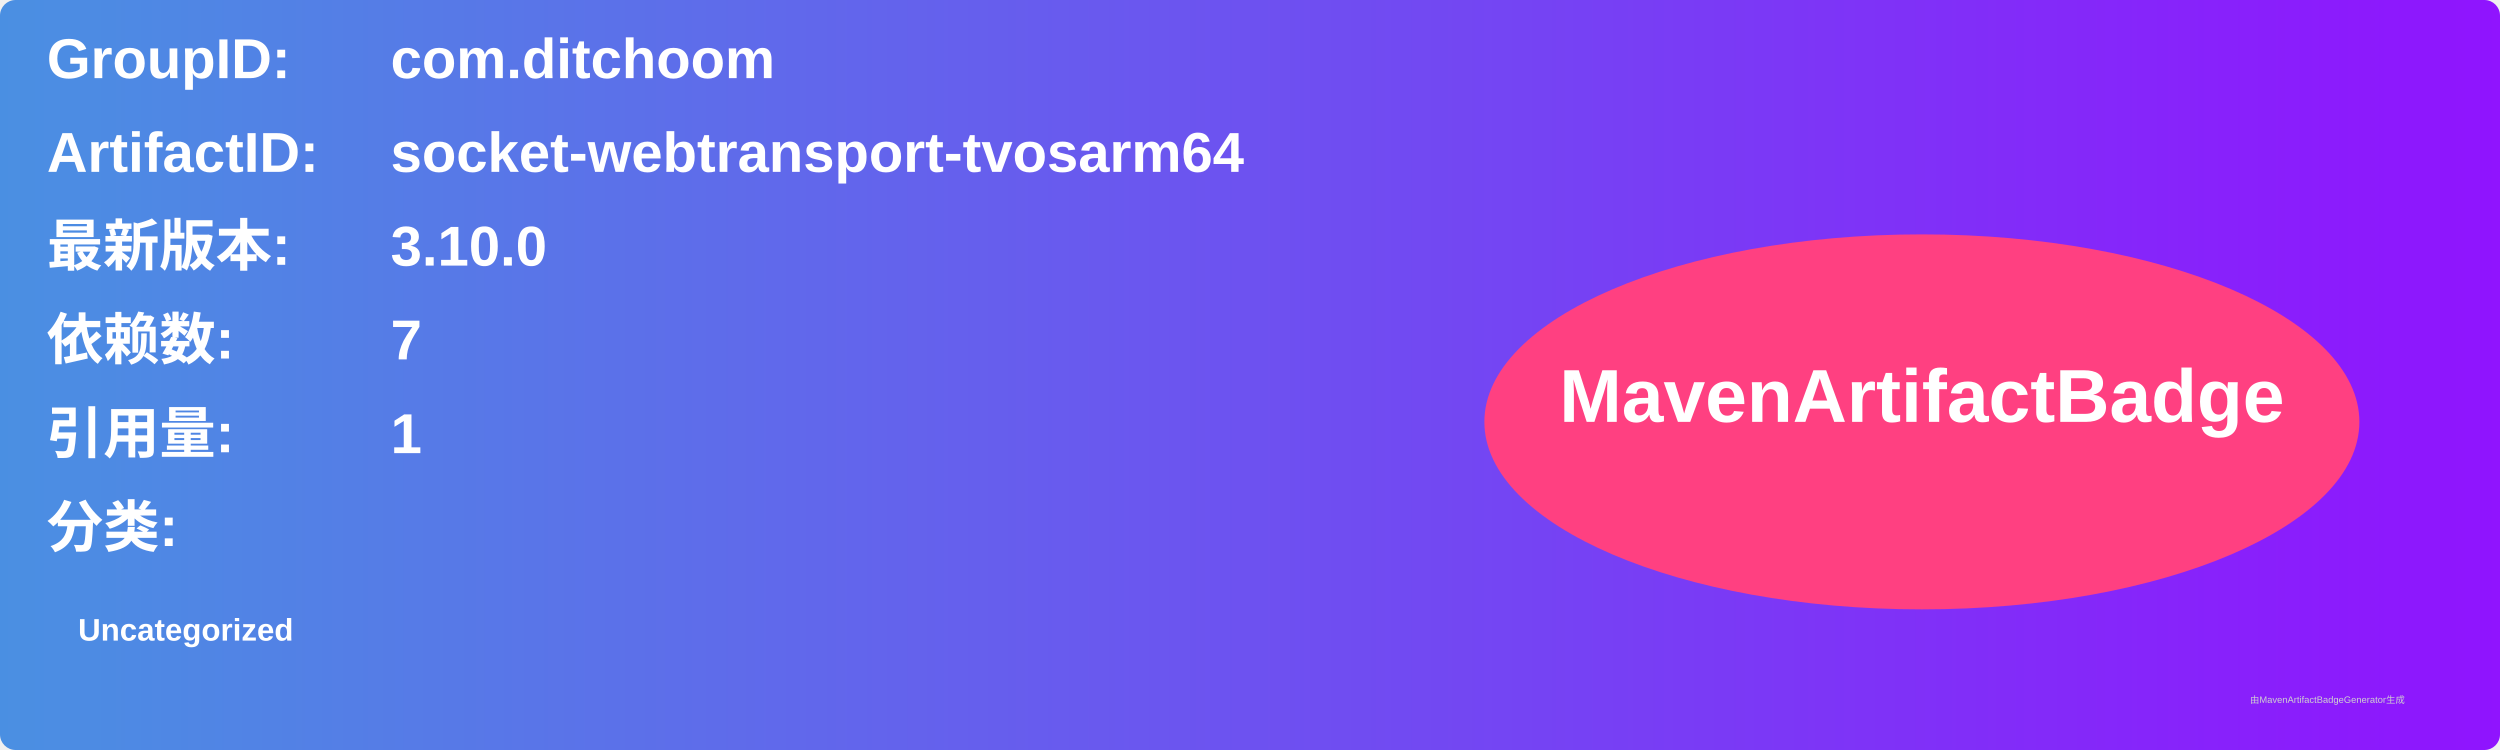
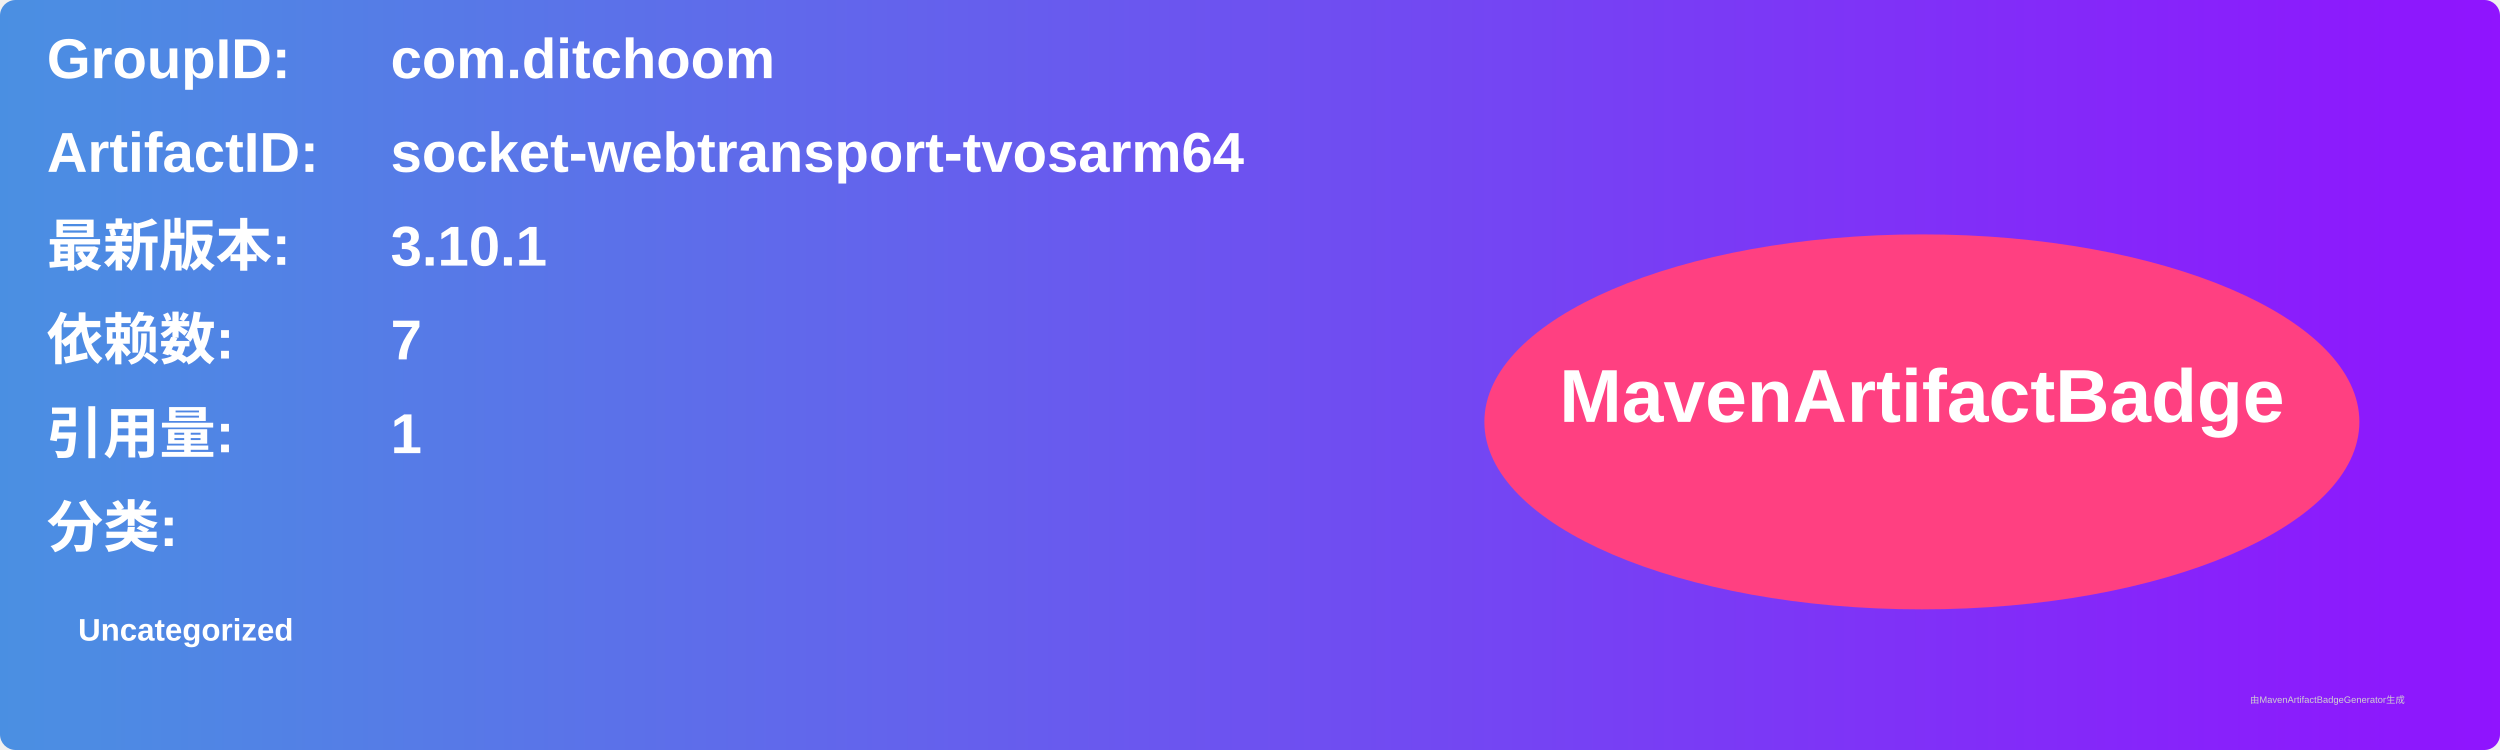
<svg xmlns="http://www.w3.org/2000/svg" width="800" height="240" viewBox="0 0 800 240">
  <linearGradient id="grad" x1="0%" y1="0%" x2="100%" y2="0%">
    <stop offset="0%" stop-color="#4a90e2" />
    <stop offset="100%" stop-color="#9013fe" />
  </linearGradient>
  <rect width="100%" height="100%" rx="5" ry="5" fill="url(#grad)" />
  <g transform="translate(15, 15)">
    <text x="0" y="10" font-family="Arial" font-size="18" fill="white" font-weight="bold" width="260">GroupID:</text>
    <text x="110" y="10" font-family="Arial" font-size="18" fill="white" font-weight="bold" width="460">com.ditchoom</text>
    <text x="0" y="40" font-family="Arial" font-size="18" fill="white" font-weight="bold" width="260">ArtifactID:</text>
    <text x="110" y="40" font-family="Arial" font-size="18" fill="white" font-weight="bold" width="460">socket-webtransport-tvosarm64</text>
    <text x="0" y="70" font-family="Arial" font-size="18" fill="white" font-weight="bold">最新版本:</text>
    <text x="110" y="70" font-family="Arial" font-size="18" fill="white" font-weight="bold">
-       <tspan font-weight="bold">3.10.0</tspan>
+       <tspan font-weight="bold">3.10.1</tspan>
    </text>
    <text x="0" y="100" font-family="Arial" font-size="18" fill="white" font-weight="bold">依赖数: </text>
    <text x="110" y="100" font-family="Arial" font-size="18" fill="white">
      <tspan font-weight="bold">7</tspan>
    </text>
    <text x="0" y="130" font-family="Arial" font-size="18" fill="white" font-weight="bold">引用量: </text>
    <text x="110" y="130" font-family="Arial" font-size="18" fill="white">
      <tspan font-weight="bold">1</tspan>
    </text>
    <text x="0" y="160" font-family="Arial" font-size="18" fill="white" font-weight="bold">分类:</text>
    <text x="10" y="190" font-family="Arial" font-size="10" fill="white">
      <tspan font-weight="bold">Uncategorized</tspan>
    </text>
    <ellipse cx="600" cy="120" rx="140" ry="60" fill="#ff4081" />
    <text x="600" y="120" text-anchor="middle" font-family="Arial" font-size="24" fill="white" font-weight="bold">MavenArtifactBadge</text>
  </g>
  <text x="720" y="225" font-family="Arial" font-size="3" fill="#d0d0d0">由MavenArtifactBadgeGenerator生成</text>
</svg>
